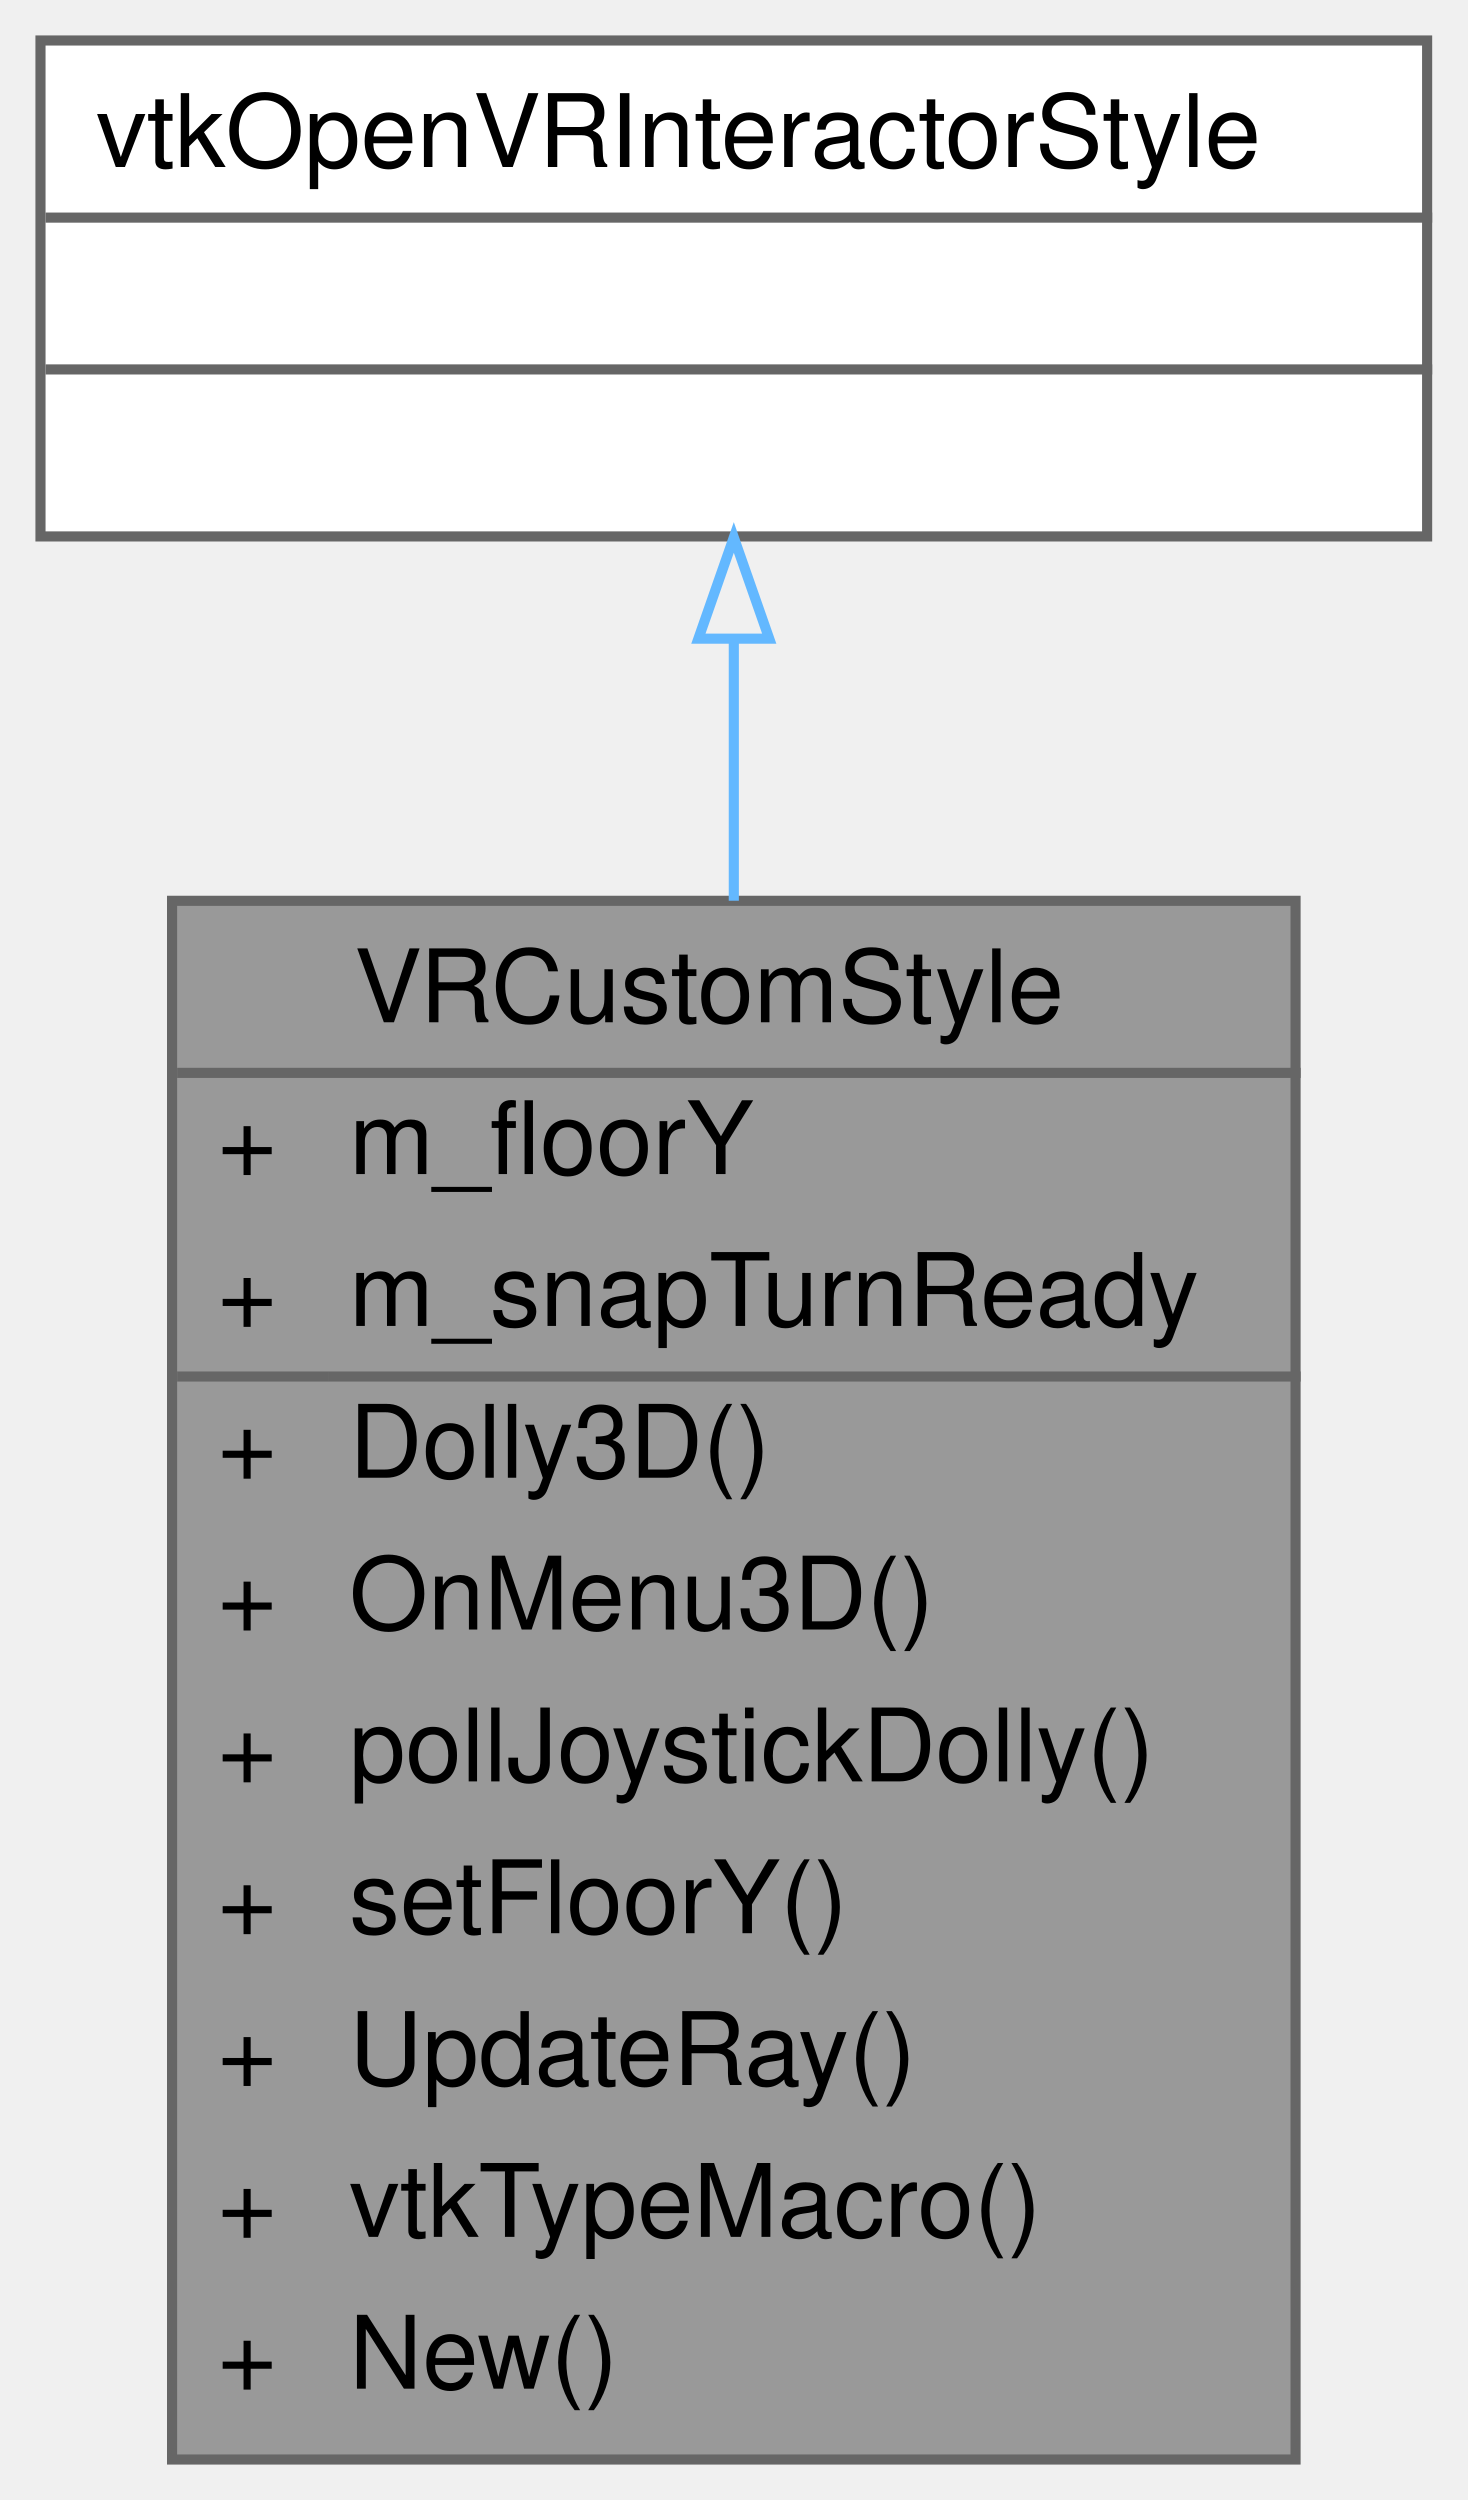
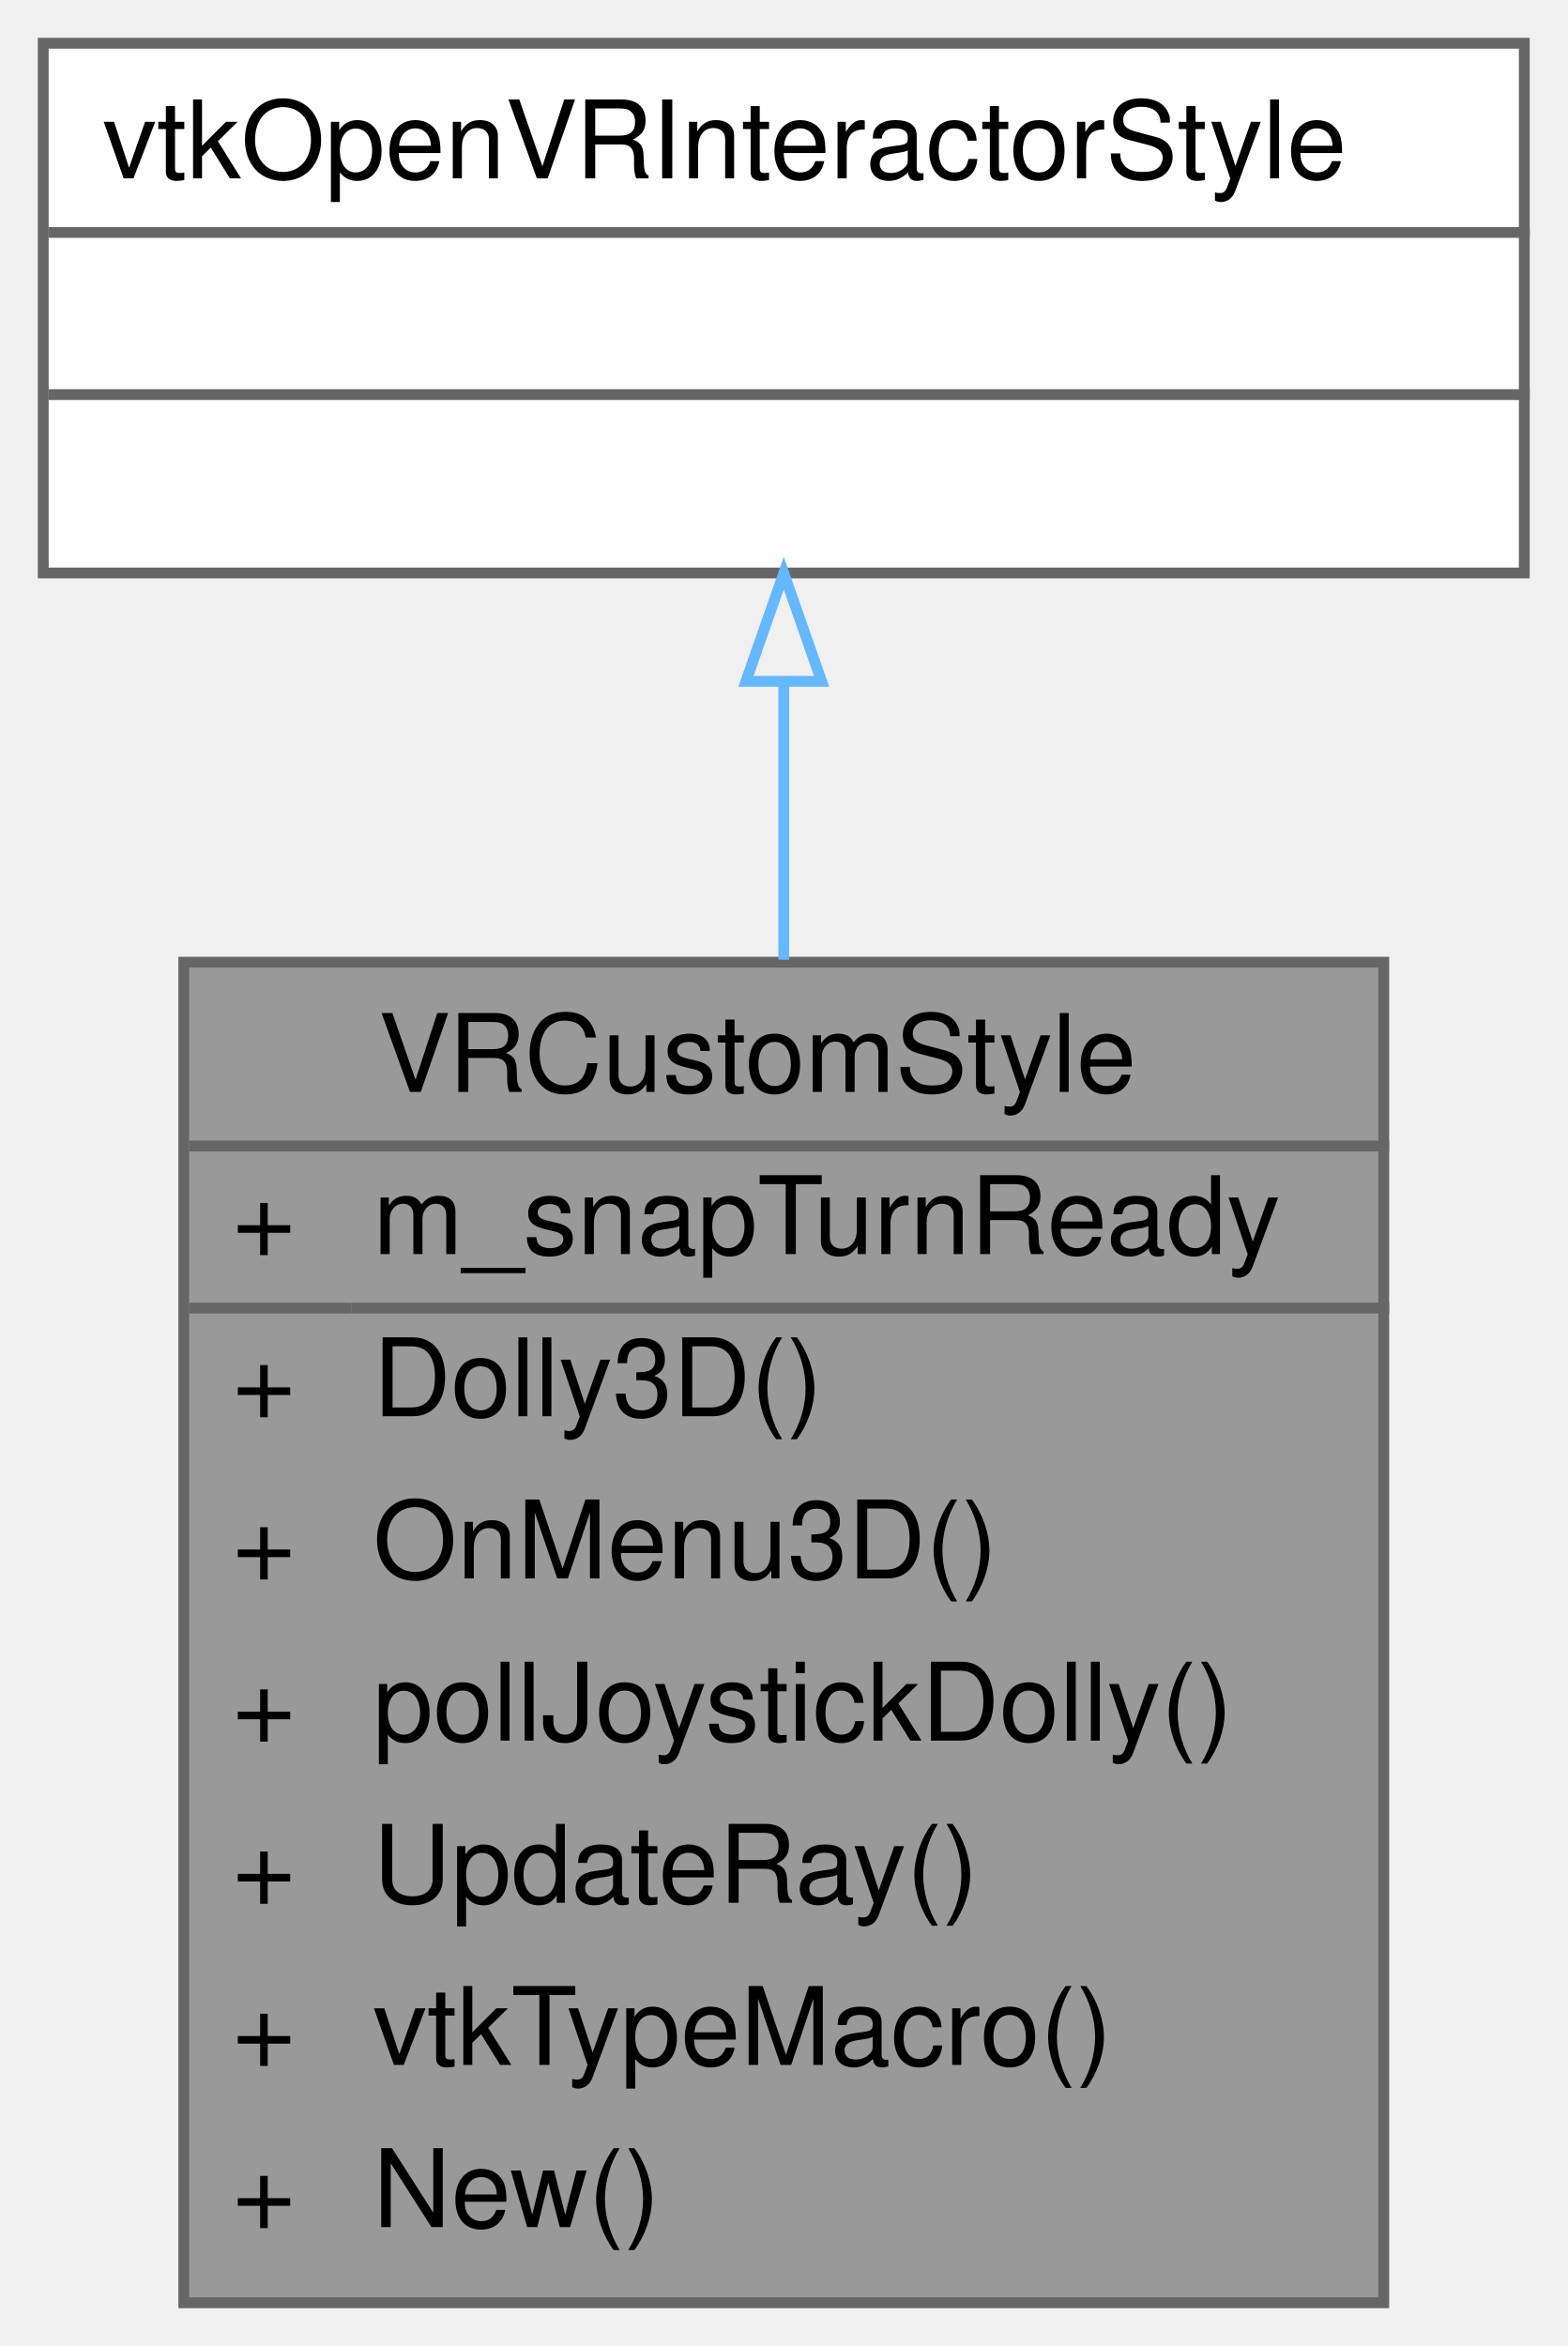
- <svg xmlns="http://www.w3.org/2000/svg" xmlns:xlink="http://www.w3.org/1999/xlink" width="145pt" height="247pt" viewBox="0.00 0.00 145.00 247.00">
-   <g id="graph0" class="graph" transform="scale(1 1) rotate(0) translate(4 243)">
+ <svg xmlns="http://www.w3.org/2000/svg" xmlns:xlink="http://www.w3.org/1999/xlink" width="145pt" height="217pt" viewBox="0.00 0.00 145.00 217.00">
+   <g id="graph0" class="graph" transform="scale(1 1) rotate(0) translate(4 213)">
    <g id="Node000001" class="node">
      <g id="a_Node000001">
        <a xlink:title=" ">
-           <polygon fill="#999999" stroke="transparent" points="124,-154 13,-154 13,0 124,0 124,-154" />
-           <text text-anchor="start" x="31" y="-142" font-family="Helvetica,sans-Serif" font-size="10.00">VRCustomStyle</text>
-           <text text-anchor="start" x="17.5" y="-127" font-family="Helvetica,sans-Serif" font-size="10.00">+</text>
-           <text text-anchor="start" x="30.5" y="-127" font-family="Helvetica,sans-Serif" font-size="10.00">m_floorY</text>
-           <text text-anchor="start" x="17.5" y="-112" font-family="Helvetica,sans-Serif" font-size="10.00">+</text>
-           <text text-anchor="start" x="30.5" y="-112" font-family="Helvetica,sans-Serif" font-size="10.00">m_snapTurnReady</text>
+           <polygon fill="#999999" stroke="transparent" points="124,-124 13,-124 13,0 124,0 124,-124" />
+           <text text-anchor="start" x="31" y="-112" font-family="Helvetica,sans-Serif" font-size="10.00">VRCustomStyle</text>
          <text text-anchor="start" x="17.5" y="-97" font-family="Helvetica,sans-Serif" font-size="10.00">+</text>
-           <text text-anchor="start" x="30.5" y="-97" font-family="Helvetica,sans-Serif" font-size="10.00">Dolly3D()</text>
+           <text text-anchor="start" x="30.5" y="-97" font-family="Helvetica,sans-Serif" font-size="10.00">m_snapTurnReady</text>
          <text text-anchor="start" x="17.5" y="-82" font-family="Helvetica,sans-Serif" font-size="10.00">+</text>
-           <text text-anchor="start" x="30.5" y="-82" font-family="Helvetica,sans-Serif" font-size="10.00">OnMenu3D()</text>
+           <text text-anchor="start" x="30.5" y="-82" font-family="Helvetica,sans-Serif" font-size="10.00">Dolly3D()</text>
          <text text-anchor="start" x="17.5" y="-67" font-family="Helvetica,sans-Serif" font-size="10.00">+</text>
-           <text text-anchor="start" x="30.5" y="-67" font-family="Helvetica,sans-Serif" font-size="10.00">pollJoystickDolly()</text>
+           <text text-anchor="start" x="30.5" y="-67" font-family="Helvetica,sans-Serif" font-size="10.00">OnMenu3D()</text>
          <text text-anchor="start" x="17.5" y="-52" font-family="Helvetica,sans-Serif" font-size="10.00">+</text>
-           <text text-anchor="start" x="30.5" y="-52" font-family="Helvetica,sans-Serif" font-size="10.00">setFloorY()</text>
+           <text text-anchor="start" x="30.5" y="-52" font-family="Helvetica,sans-Serif" font-size="10.00">pollJoystickDolly()</text>
          <text text-anchor="start" x="17.5" y="-37" font-family="Helvetica,sans-Serif" font-size="10.00">+</text>
          <text text-anchor="start" x="30.5" y="-37" font-family="Helvetica,sans-Serif" font-size="10.00">UpdateRay()</text>
          <text text-anchor="start" x="17.5" y="-22" font-family="Helvetica,sans-Serif" font-size="10.00">+</text>
          <text text-anchor="start" x="30.5" y="-22" font-family="Helvetica,sans-Serif" font-size="10.00">vtkTypeMacro()</text>
          <text text-anchor="start" x="17.5" y="-7" font-family="Helvetica,sans-Serif" font-size="10.00">+</text>
          <text text-anchor="start" x="30.5" y="-7" font-family="Helvetica,sans-Serif" font-size="10.00">New()</text>
-           <polygon fill="#666666" stroke="#666666" points="13.5,-137 13.5,-137 124.5,-137 124.5,-137 13.5,-137" />
-           <polygon fill="#666666" stroke="#666666" points="13.5,-107 13.5,-107 28.5,-107 28.5,-107 13.5,-107" />
-           <polygon fill="#666666" stroke="#666666" points="28.5,-107 28.5,-107 124.5,-107 124.5,-107 28.5,-107" />
-           <polygon fill="none" stroke="#666666" points="13,0 13,-154 124,-154 124,0 13,0" />
+           <polygon fill="#666666" stroke="#666666" points="13.5,-107 13.5,-107 124.5,-107 124.5,-107 13.5,-107" />
+           <polygon fill="#666666" stroke="#666666" points="13.5,-92 13.5,-92 28.5,-92 28.5,-92 13.5,-92" />
+           <polygon fill="#666666" stroke="#666666" points="28.5,-92 28.5,-92 124.5,-92 124.5,-92 28.5,-92" />
+           <polygon fill="none" stroke="#666666" points="13,0 13,-124 124,-124 124,0 13,0" />
        </a>
      </g>
    </g>
    <g id="Node000002" class="node">
      <g id="a_Node000002">
        <a xlink:title=" ">
-           <polygon fill="white" stroke="transparent" points="137,-239 0,-239 0,-190 137,-190 137,-239" />
-           <text text-anchor="start" x="5.5" y="-226.5" font-family="Helvetica,sans-Serif" font-size="10.00">vtkOpenVRInteractorStyle</text>
-           <text text-anchor="start" x="67" y="-211.5" font-family="Helvetica,sans-Serif" font-size="10.00"> </text>
-           <text text-anchor="start" x="67" y="-196.5" font-family="Helvetica,sans-Serif" font-size="10.00"> </text>
-           <polygon fill="#666666" stroke="#666666" points="0.5,-221.5 0.5,-221.5 137.5,-221.5 137.5,-221.5 0.5,-221.5" />
-           <polygon fill="#666666" stroke="#666666" points="0.5,-206.5 0.5,-206.5 137.5,-206.5 137.5,-206.5 0.5,-206.5" />
-           <polygon fill="none" stroke="#666666" points="0,-190 0,-239 137,-239 137,-190 0,-190" />
+           <polygon fill="white" stroke="transparent" points="137,-209 0,-209 0,-160 137,-160 137,-209" />
+           <text text-anchor="start" x="5.5" y="-196.5" font-family="Helvetica,sans-Serif" font-size="10.00">vtkOpenVRInteractorStyle</text>
+           <text text-anchor="start" x="67" y="-181.5" font-family="Helvetica,sans-Serif" font-size="10.00"> </text>
+           <text text-anchor="start" x="67" y="-166.5" font-family="Helvetica,sans-Serif" font-size="10.00"> </text>
+           <polygon fill="#666666" stroke="#666666" points="0.5,-191.5 0.5,-191.5 137.5,-191.5 137.5,-191.5 0.5,-191.5" />
+           <polygon fill="#666666" stroke="#666666" points="0.5,-176.5 0.5,-176.5 137.5,-176.5 137.5,-176.5 0.5,-176.5" />
+           <polygon fill="none" stroke="#666666" points="0,-160 0,-209 137,-209 137,-160 0,-160" />
        </a>
      </g>
    </g>
    <g id="edge1_Node000001_Node000002" class="edge">
      <g id="a_edge1_Node000001_Node000002">
        <a xlink:title=" ">
-           <path fill="none" stroke="#63b8ff" d="M68.5,-179.66C68.5,-171.74 68.5,-162.97 68.5,-154.01" />
-           <polygon fill="none" stroke="#63b8ff" points="65,-179.9 68.5,-189.9 72,-179.9 65,-179.9" />
+           <path fill="none" stroke="#63b8ff" d="M68.5,-149.94C68.5,-141.91 68.5,-133.08 68.5,-124.23" />
+           <polygon fill="none" stroke="#63b8ff" points="65,-149.98 68.5,-159.98 72,-149.98 65,-149.98" />
        </a>
      </g>
    </g>
  </g>
</svg>
